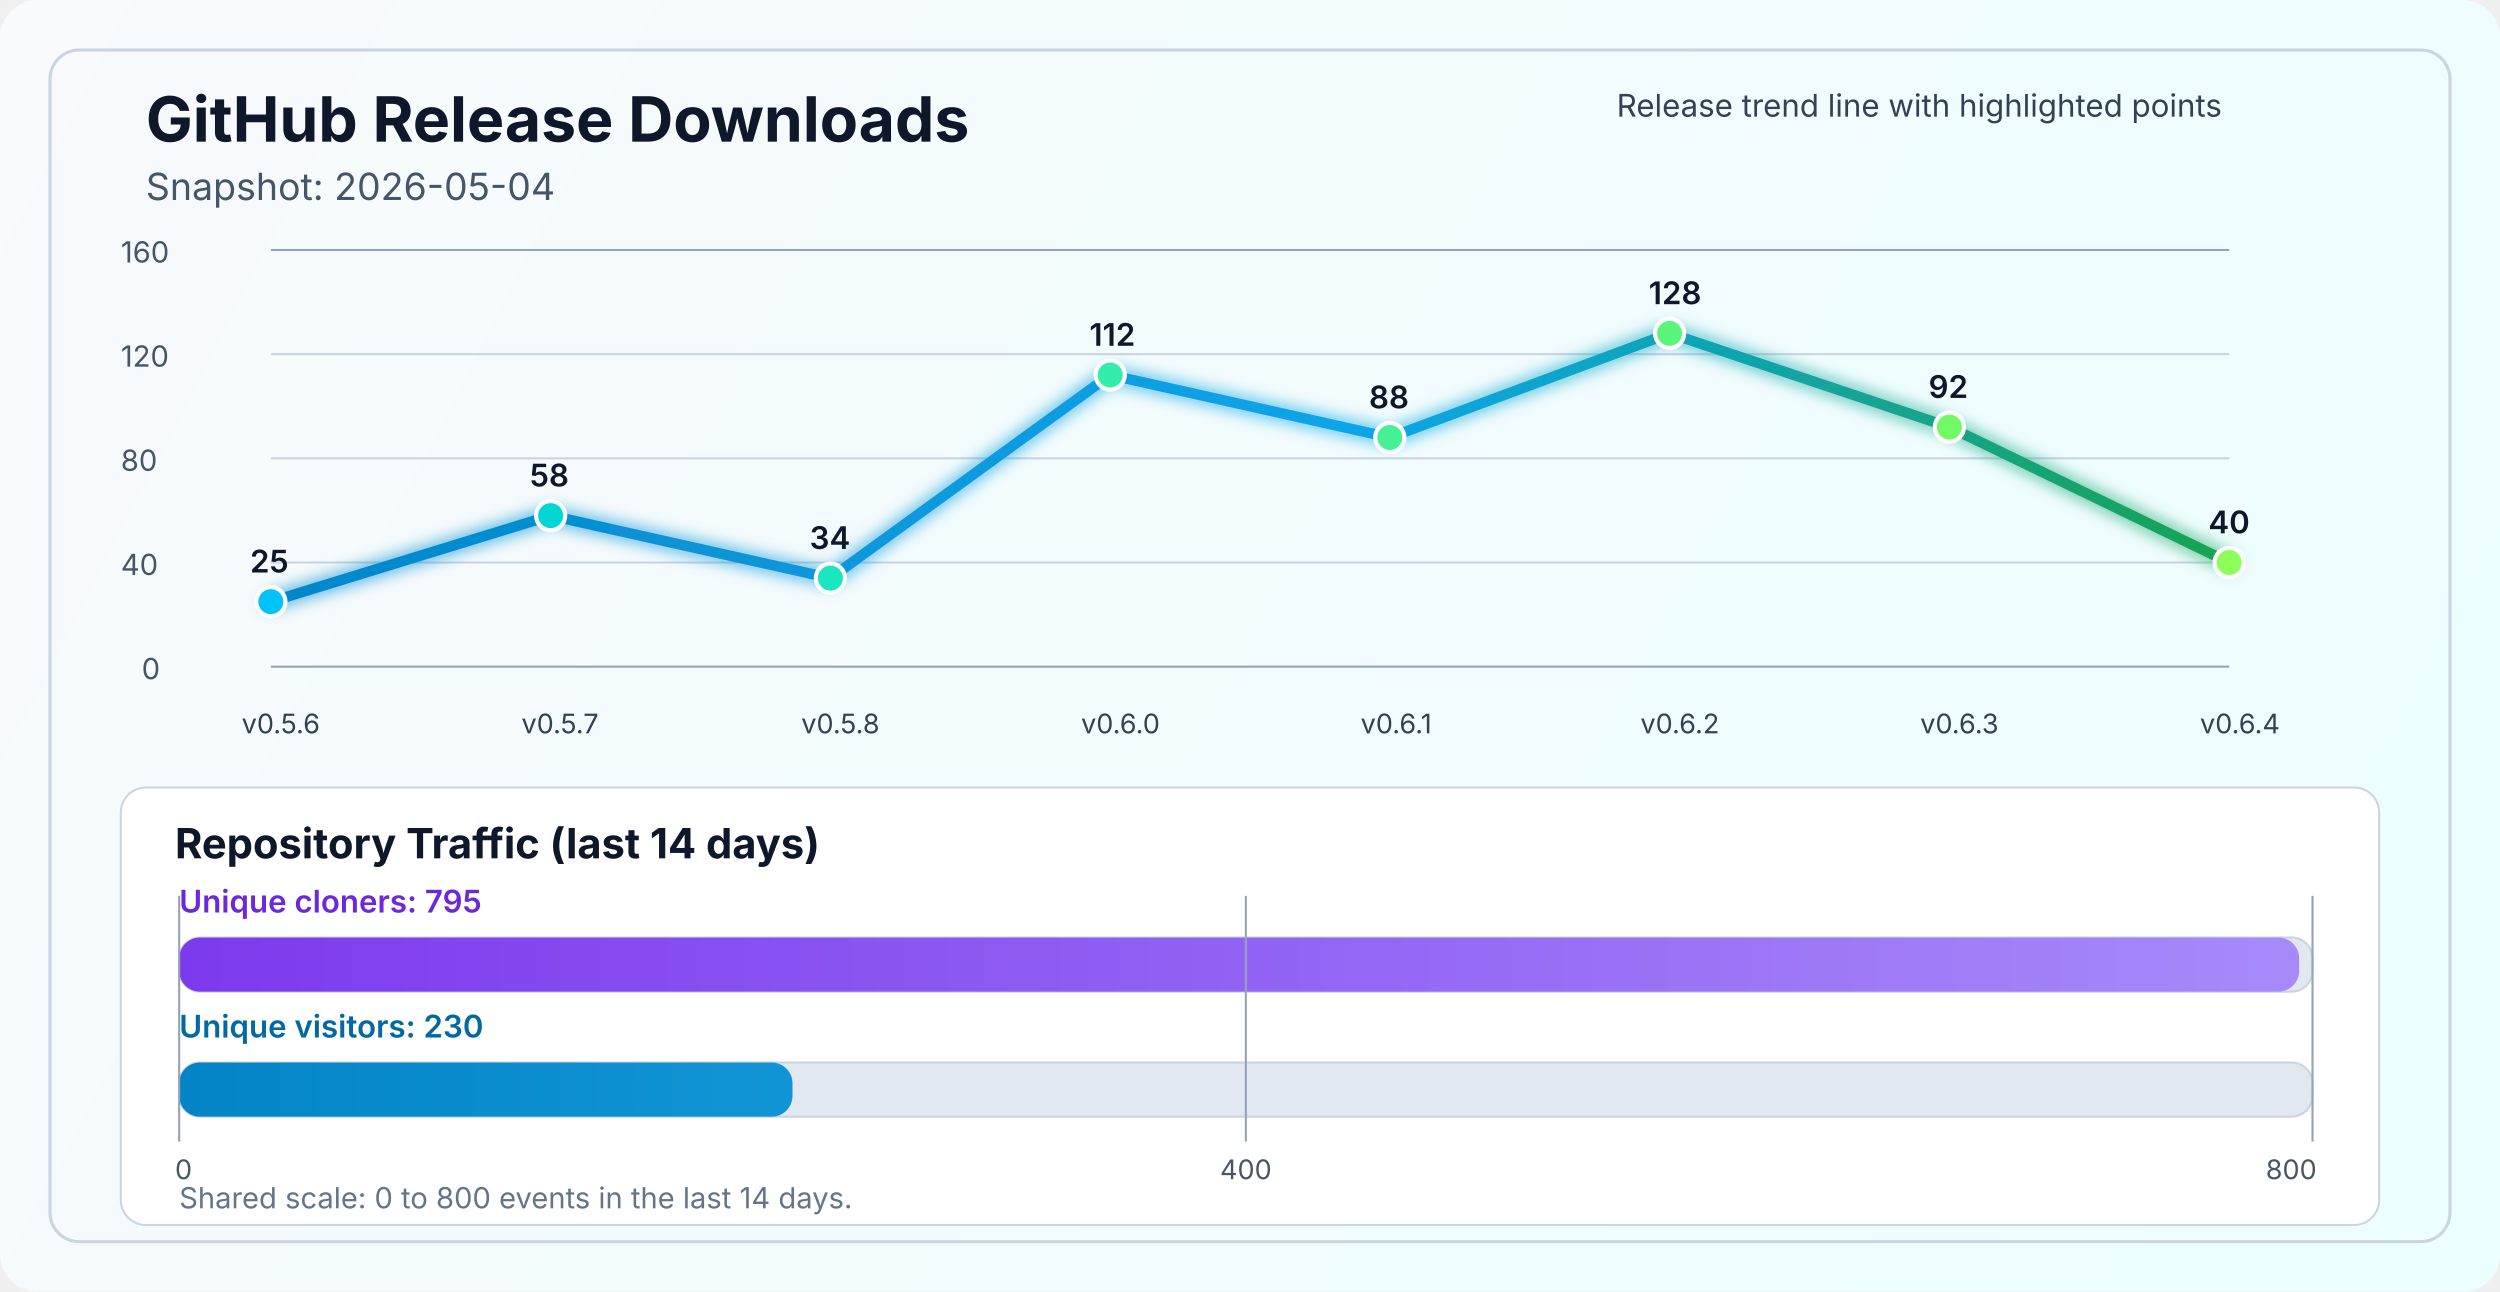
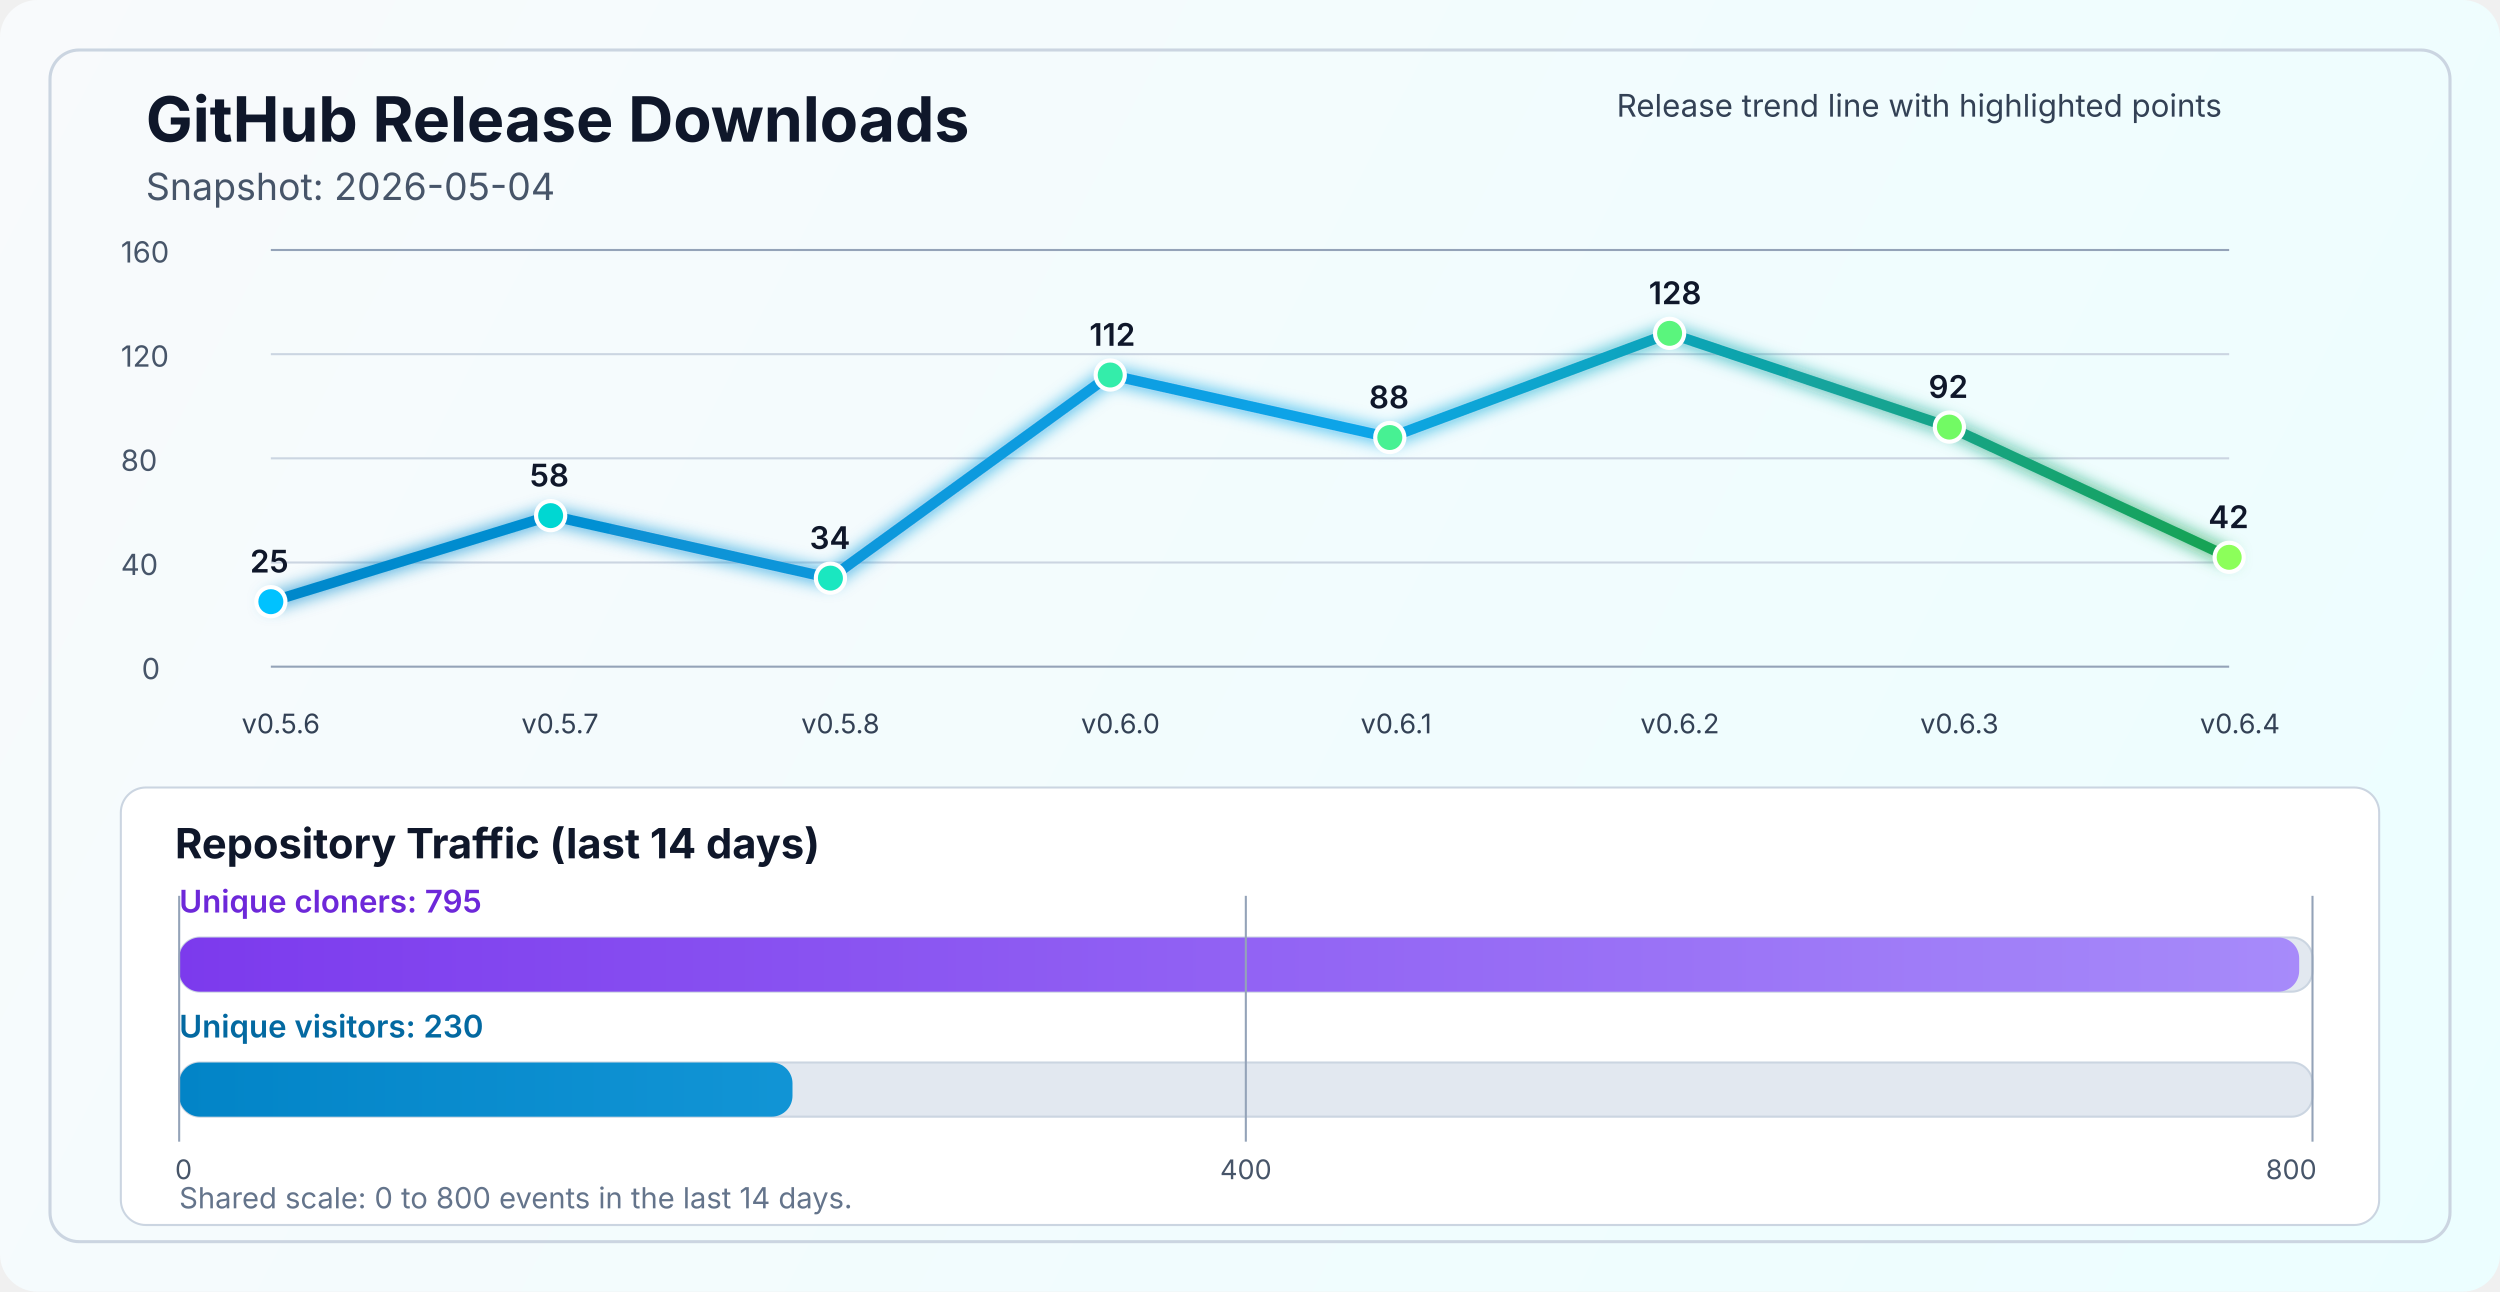
<svg xmlns="http://www.w3.org/2000/svg" width="1200" height="620" viewBox="0 0 1200 620" fill="none" role="img" aria-labelledby="title desc">
  <defs>
    <linearGradient id="bg" x1="0" y1="0" x2="1200" y2="620" gradientUnits="userSpaceOnUse">
      <stop stop-color="#F8FAFC" />
      <stop offset="1" stop-color="#ECFEFF" />
    </linearGradient>
    <linearGradient id="line" x1="130" y1="86" x2="1070" y2="340" gradientUnits="userSpaceOnUse">
      <stop stop-color="#0284C7" />
      <stop offset="0.55" stop-color="#0EA5E9" />
      <stop offset="1" stop-color="#16A34A" />
    </linearGradient>
    <linearGradient id="cloneFill" x1="86" y1="450" x2="1110" y2="450" gradientUnits="userSpaceOnUse">
      <stop stop-color="#7C3AED" />
      <stop offset="1" stop-color="#A78BFA" />
    </linearGradient>
    <linearGradient id="viewFill" x1="86" y1="482" x2="1110" y2="482" gradientUnits="userSpaceOnUse">
      <stop stop-color="#0284C7" />
      <stop offset="1" stop-color="#38BDF8" />
    </linearGradient>
    <filter id="glow" x="-50%" y="-50%" width="200%" height="200%">
      <feGaussianBlur stdDeviation="4" result="blur" />
      <feMerge>
        <feMergeNode in="blur" />
        <feMergeNode in="SourceGraphic" />
      </feMerge>
    </filter>
  </defs>
  <rect width="1200" height="620" rx="18" fill="url(#bg)" />
  <rect x="24" y="24" width="1152" height="572" rx="14" stroke="#CBD5E1" stroke-width="1.5" />
  <text x="70" y="68" fill="#0F172A" font-size="30" font-family="SF Pro Display, -apple-system, BlinkMacSystemFont, Segoe UI, sans-serif" font-weight="700">GitHub Release Downloads</text>
  <text x="70" y="96" fill="#475569" font-size="18" font-family="SF Pro Text, -apple-system, BlinkMacSystemFont, Segoe UI, sans-serif">Snapshot: 2026-05-04</text>
  <line x1="130" y1="320.0" x2="1070" y2="320.0" stroke="#94A3B8" stroke-width="1" />
  <line x1="130" y1="270.0" x2="1070" y2="270.0" stroke="#CBD5E1" stroke-width="1" />
  <line x1="130" y1="220.0" x2="1070" y2="220.0" stroke="#CBD5E1" stroke-width="1" />
  <line x1="130" y1="170.0" x2="1070" y2="170.0" stroke="#CBD5E1" stroke-width="1" />
  <line x1="130" y1="120.0" x2="1070" y2="120.0" stroke="#94A3B8" stroke-width="1" />
  <text x="68" y="326.0" fill="#475569" font-size="14" font-family="SF Pro Text, -apple-system, BlinkMacSystemFont, Segoe UI, sans-serif">0</text>
  <text x="58" y="276.0" fill="#475569" font-size="14" font-family="SF Pro Text, -apple-system, BlinkMacSystemFont, Segoe UI, sans-serif">40</text>
  <text x="58" y="226.0" fill="#475569" font-size="14" font-family="SF Pro Text, -apple-system, BlinkMacSystemFont, Segoe UI, sans-serif">80</text>
  <text x="58" y="176.0" fill="#475569" font-size="14" font-family="SF Pro Text, -apple-system, BlinkMacSystemFont, Segoe UI, sans-serif">120</text>
  <text x="58" y="126.0" fill="#475569" font-size="14" font-family="SF Pro Text, -apple-system, BlinkMacSystemFont, Segoe UI, sans-serif">160</text>
-   <polyline points="130.0,288.8 264.3,247.5 398.6,277.5 532.9,180.0 667.1,210.0 801.4,160.0 935.7,205.0 1070.0,270.0" fill="none" stroke="url(#line)" stroke-width="5" stroke-linecap="round" stroke-linejoin="round" filter="url(#glow)" />
+   <polyline points="130.0,288.8 264.3,247.5 398.6,277.5 532.9,180.0 667.1,210.0 801.4,160.0 935.7,205.0 1070.0,267.5" fill="none" stroke="url(#line)" stroke-width="5" stroke-linecap="round" stroke-linejoin="round" filter="url(#glow)" />
  <circle cx="130.0" cy="288.8" r="7" fill="#00C2FF" stroke="#FFFFFF" stroke-width="2" />
  <circle cx="264.3" cy="247.5" r="7" fill="#00D7D2" stroke="#FFFFFF" stroke-width="2" />
  <circle cx="398.6" cy="277.5" r="7" fill="#1AE7C0" stroke="#FFFFFF" stroke-width="2" />
  <circle cx="532.9" cy="180.0" r="7" fill="#34EDAA" stroke="#FFFFFF" stroke-width="2" />
  <circle cx="667.1" cy="210.0" r="7" fill="#47F193" stroke="#FFFFFF" stroke-width="2" />
  <circle cx="801.4" cy="160.0" r="7" fill="#5AF57D" stroke="#FFFFFF" stroke-width="2" />
  <circle cx="935.7" cy="205.0" r="7" fill="#72FA64" stroke="#FFFFFF" stroke-width="2" />
-   <circle cx="1070.0" cy="270.0" r="7" fill="#8CFF5A" stroke="#FFFFFF" stroke-width="2" />
+   <circle cx="1070.0" cy="267.5" r="7" fill="#8CFF5A" stroke="#FFFFFF" stroke-width="2" />
  <text x="116.0" y="352" fill="#334155" font-size="13" font-family="SF Pro Text, -apple-system, BlinkMacSystemFont, Segoe UI, sans-serif">v0.5.6</text>
  <text x="250.3" y="352" fill="#334155" font-size="13" font-family="SF Pro Text, -apple-system, BlinkMacSystemFont, Segoe UI, sans-serif">v0.5.7</text>
  <text x="384.6" y="352" fill="#334155" font-size="13" font-family="SF Pro Text, -apple-system, BlinkMacSystemFont, Segoe UI, sans-serif">v0.5.8</text>
  <text x="518.9" y="352" fill="#334155" font-size="13" font-family="SF Pro Text, -apple-system, BlinkMacSystemFont, Segoe UI, sans-serif">v0.6.0</text>
  <text x="653.1" y="352" fill="#334155" font-size="13" font-family="SF Pro Text, -apple-system, BlinkMacSystemFont, Segoe UI, sans-serif">v0.6.1</text>
  <text x="787.4" y="352" fill="#334155" font-size="13" font-family="SF Pro Text, -apple-system, BlinkMacSystemFont, Segoe UI, sans-serif">v0.6.2</text>
  <text x="921.7" y="352" fill="#334155" font-size="13" font-family="SF Pro Text, -apple-system, BlinkMacSystemFont, Segoe UI, sans-serif">v0.6.3</text>
  <text x="1056.0" y="352" fill="#334155" font-size="13" font-family="SF Pro Text, -apple-system, BlinkMacSystemFont, Segoe UI, sans-serif">v0.6.4</text>
  <text x="120.0" y="274.8" fill="#0F172A" font-size="15" font-family="SF Pro Text, -apple-system, BlinkMacSystemFont, Segoe UI, sans-serif" font-weight="600">25</text>
  <text x="254.3" y="233.5" fill="#0F172A" font-size="15" font-family="SF Pro Text, -apple-system, BlinkMacSystemFont, Segoe UI, sans-serif" font-weight="600">58</text>
  <text x="388.6" y="263.5" fill="#0F172A" font-size="15" font-family="SF Pro Text, -apple-system, BlinkMacSystemFont, Segoe UI, sans-serif" font-weight="600">34</text>
  <text x="522.9" y="166.0" fill="#0F172A" font-size="15" font-family="SF Pro Text, -apple-system, BlinkMacSystemFont, Segoe UI, sans-serif" font-weight="600">112</text>
  <text x="657.1" y="196.0" fill="#0F172A" font-size="15" font-family="SF Pro Text, -apple-system, BlinkMacSystemFont, Segoe UI, sans-serif" font-weight="600">88</text>
  <text x="791.4" y="146.0" fill="#0F172A" font-size="15" font-family="SF Pro Text, -apple-system, BlinkMacSystemFont, Segoe UI, sans-serif" font-weight="600">128</text>
  <text x="925.7" y="191.0" fill="#0F172A" font-size="15" font-family="SF Pro Text, -apple-system, BlinkMacSystemFont, Segoe UI, sans-serif" font-weight="600">92</text>
-   <text x="1060.0" y="256.0" fill="#0F172A" font-size="15" font-family="SF Pro Text, -apple-system, BlinkMacSystemFont, Segoe UI, sans-serif" font-weight="600">40</text>
+   <text x="1060.0" y="253.5" fill="#0F172A" font-size="15" font-family="SF Pro Text, -apple-system, BlinkMacSystemFont, Segoe UI, sans-serif" font-weight="600">42</text>
  <text x="776" y="56" fill="#334155" font-size="15" font-family="SF Pro Text, -apple-system, BlinkMacSystemFont, Segoe UI, sans-serif">Release trend line with highlighted points</text>
  <rect x="58" y="378" width="1084" height="210" rx="12" fill="#FFFFFF" stroke="#CBD5E1" stroke-width="1" />
  <text x="84" y="412" fill="#0F172A" font-size="20" font-family="SF Pro Text, -apple-system, BlinkMacSystemFont, Segoe UI, sans-serif" font-weight="700">Repository Traffic (last 14 days)</text>
  <text x="86" y="438" fill="#6D28D9" font-size="15" font-family="SF Pro Text, -apple-system, BlinkMacSystemFont, Segoe UI, sans-serif" font-weight="600">Unique cloners: 795</text>
  <rect x="86" y="450" width="1024" height="26" rx="10" fill="#E2E8F0" stroke="#CBD5E1" stroke-width="1" />
  <rect x="86" y="450" width="1017.6" height="26" rx="10" fill="url(#cloneFill)" />
  <text x="86" y="498" fill="#0369A1" font-size="15" font-family="SF Pro Text, -apple-system, BlinkMacSystemFont, Segoe UI, sans-serif" font-weight="600">Unique visitors: 230</text>
  <rect x="86" y="510" width="1024" height="26" rx="10" fill="#E2E8F0" stroke="#CBD5E1" stroke-width="1" />
  <rect x="86" y="510" width="294.4" height="26" rx="10" fill="url(#viewFill)" />
  <line x1="86" y1="430" x2="86" y2="548" stroke="#94A3B8" stroke-width="1" />
  <line x1="598.0" y1="430" x2="598.0" y2="548" stroke="#94A3B8" stroke-width="1" />
  <line x1="1110" y1="430" x2="1110" y2="548" stroke="#94A3B8" stroke-width="1" />
  <text x="84" y="566" text-anchor="start" fill="#475569" font-size="13" font-family="SF Pro Text, -apple-system, BlinkMacSystemFont, Segoe UI, sans-serif">0</text>
  <text x="598.0" y="566" text-anchor="middle" fill="#475569" font-size="13" font-family="SF Pro Text, -apple-system, BlinkMacSystemFont, Segoe UI, sans-serif">400</text>
  <text x="1112" y="566" text-anchor="end" fill="#475569" font-size="13" font-family="SF Pro Text, -apple-system, BlinkMacSystemFont, Segoe UI, sans-serif">800</text>
  <text x="86" y="580" fill="#64748B" font-size="14" font-family="SF Pro Text, -apple-system, BlinkMacSystemFont, Segoe UI, sans-serif">Shared scale: 0 to 800 events in the last 14 days.</text>
</svg>
